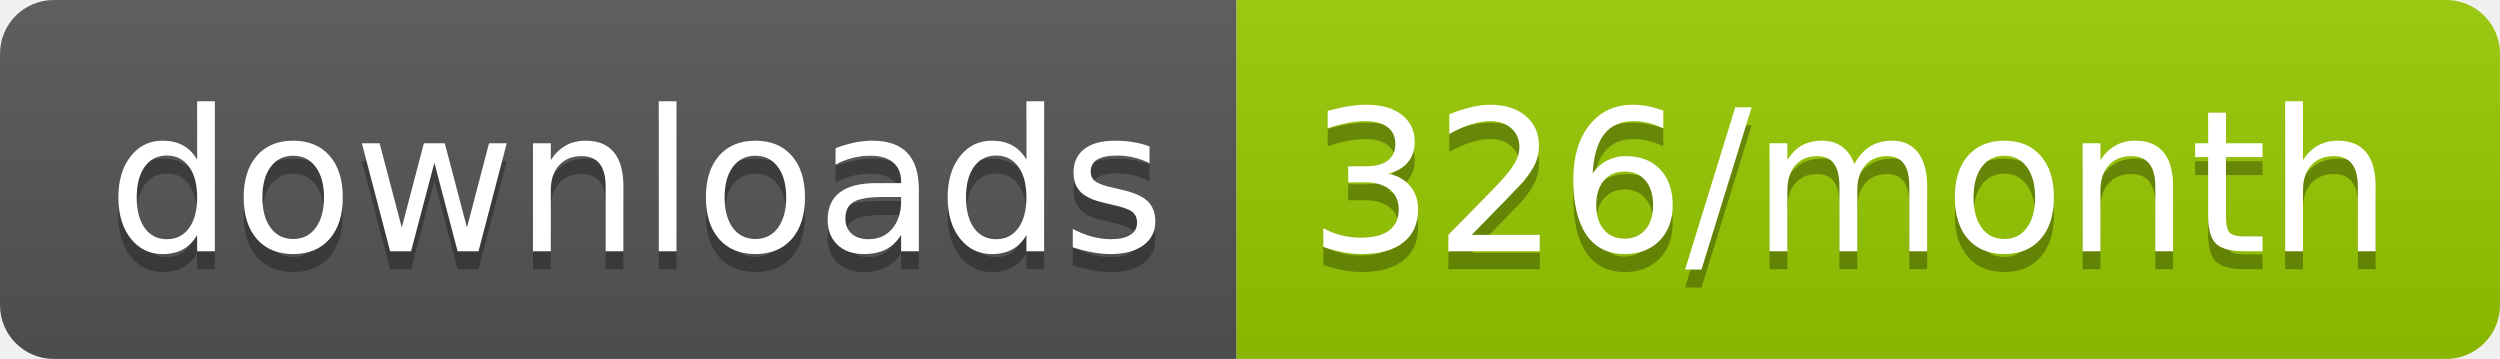
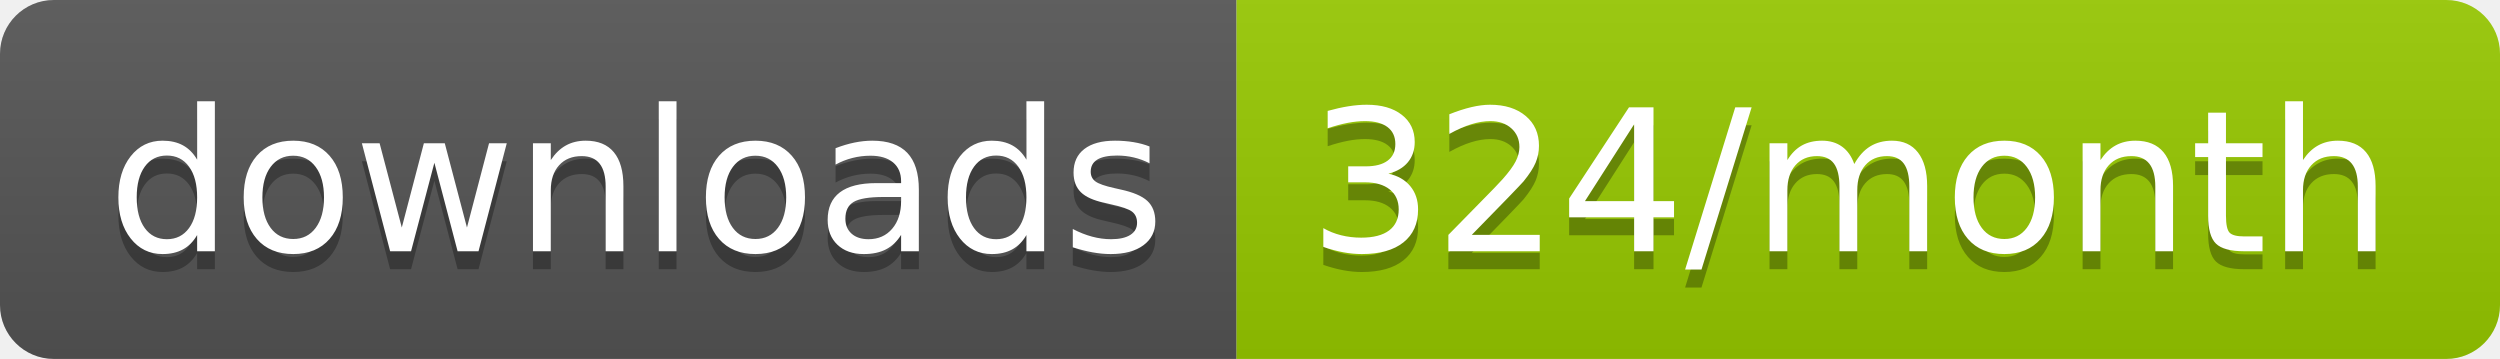
<svg xmlns="http://www.w3.org/2000/svg" width="139.3" height="20">
  <linearGradient id="smooth" x2="0" y2="100%">
    <stop offset="0" stop-color="#bbb" stop-opacity=".1" />
    <stop offset="1" stop-opacity=".1" />
  </linearGradient>
  <clipPath id="round">
    <rect width="139.3" height="20" rx="3" fill="#fff" />
  </clipPath>
  <g clip-path="url(#round)">
    <rect width="68.9" height="20" fill="#555" />
    <rect x="68.9" width="70.4" height="20" fill="#97CA00" />
    <rect width="139.3" height="20" fill="url(#smooth)" />
  </g>
  <g fill="#fff" text-anchor="middle" font-family="DejaVu Sans,Verdana,Geneva,sans-serif" font-size="110">
    <text x="354.5" y="150" fill="#010101" fill-opacity=".3" transform="scale(0.1)" textLength="589.0" lengthAdjust="spacing">downloads</text>
    <text x="354.5" y="140" transform="scale(0.1)" textLength="589.0" lengthAdjust="spacing">downloads</text>
-     <text x="1031.0" y="150" fill="#010101" fill-opacity=".3" transform="scale(0.1)" textLength="604.0" lengthAdjust="spacing">326/month</text>
-     <text x="1031.0" y="140" transform="scale(0.1)" textLength="604.0" lengthAdjust="spacing">326/month</text>
+     <text x="1031.0" y="150" fill="#010101" fill-opacity=".3" transform="scale(0.1)" textLength="604.0" lengthAdjust="spacing">324/month</text>
+     <text x="1031.0" y="140" transform="scale(0.1)" textLength="604.0" lengthAdjust="spacing">324/month</text>
  </g>
</svg>
